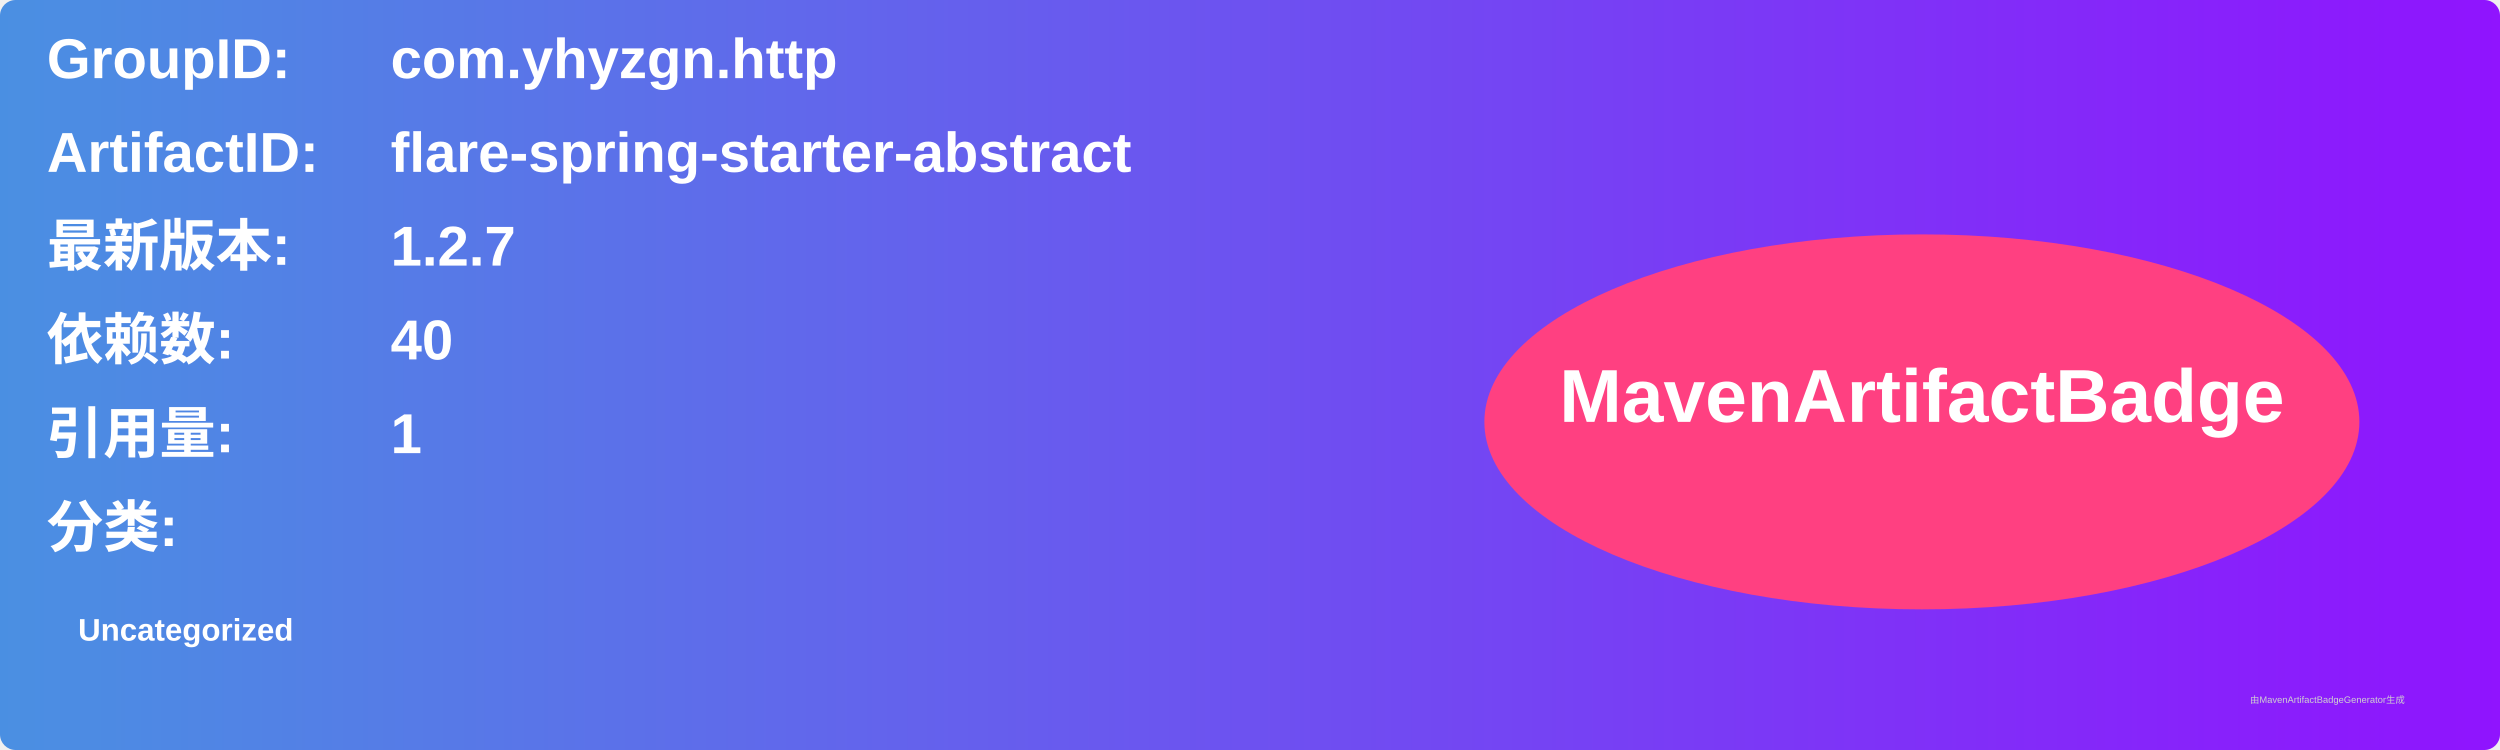
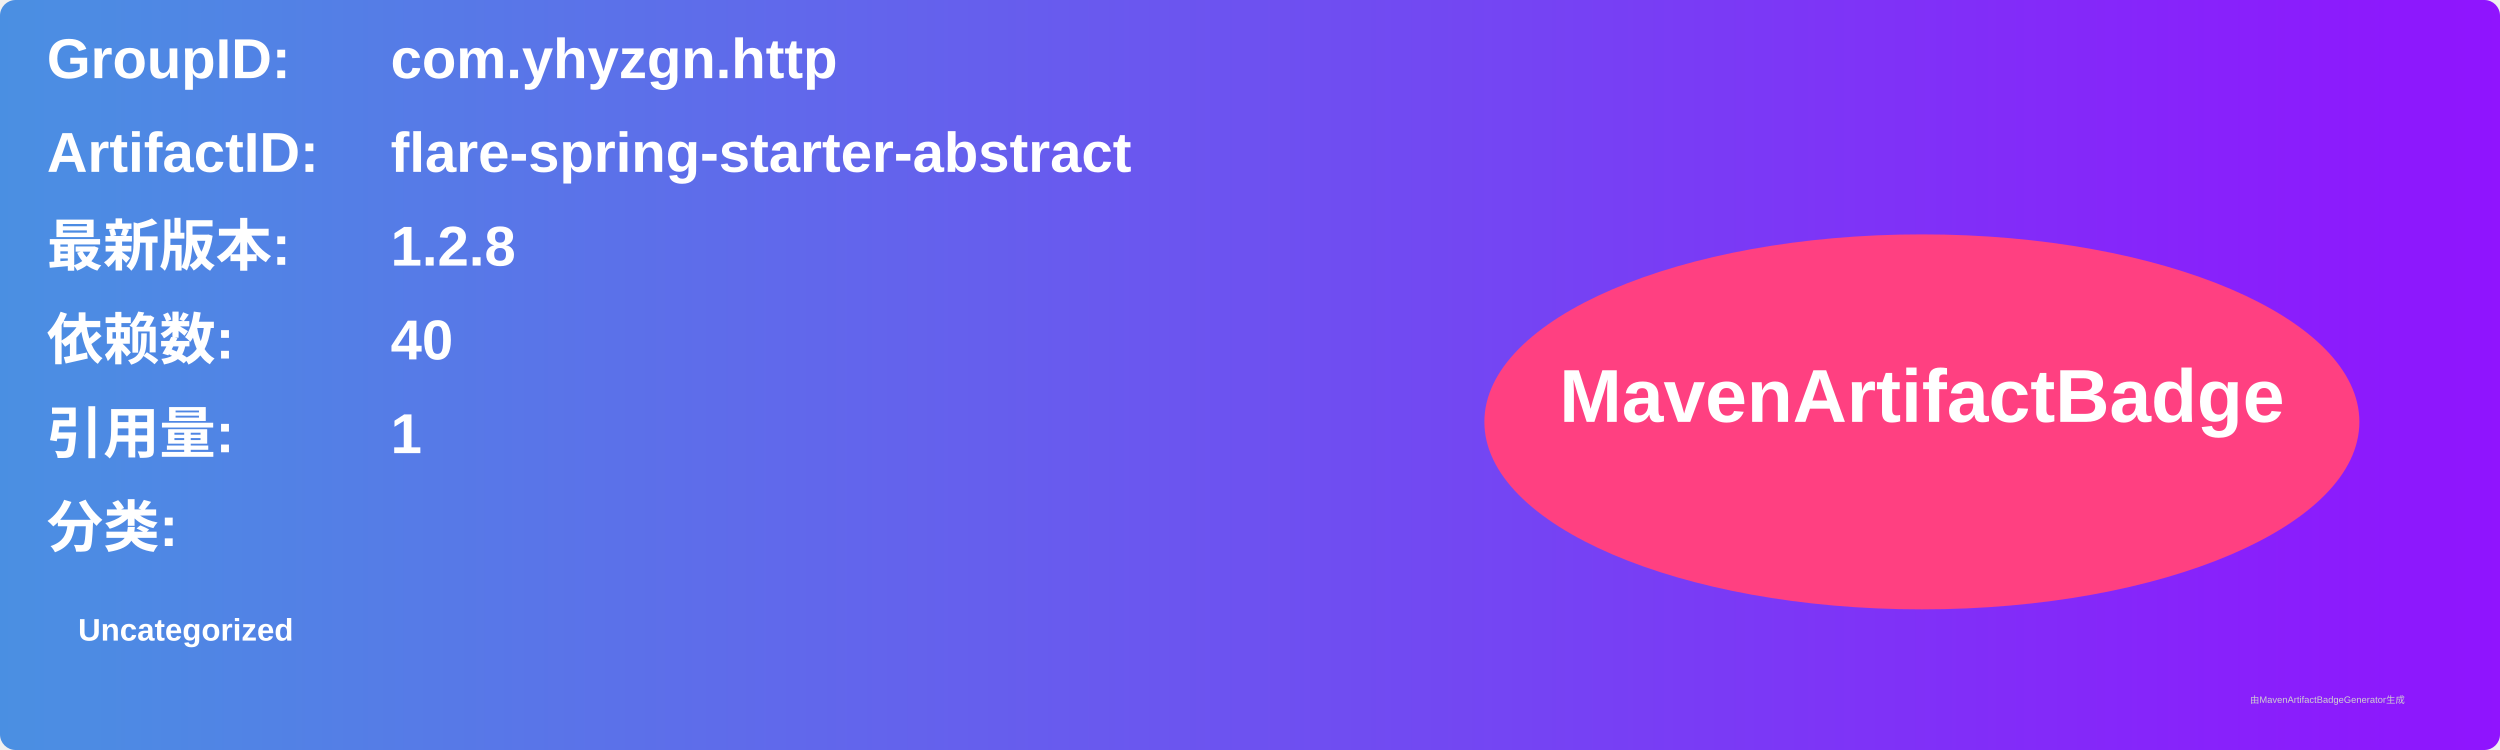
<svg xmlns="http://www.w3.org/2000/svg" width="800" height="240" viewBox="0 0 800 240">
  <linearGradient id="grad" x1="0%" y1="0%" x2="100%" y2="0%">
    <stop offset="0%" stop-color="#4a90e2" />
    <stop offset="100%" stop-color="#9013fe" />
  </linearGradient>
  <rect width="100%" height="100%" rx="5" ry="5" fill="url(#grad)" />
  <g transform="translate(15, 15)">
    <text x="0" y="10" font-family="Arial" font-size="18" fill="white" font-weight="bold" width="260">GroupID:</text>
    <text x="110" y="10" font-family="Arial" font-size="18" fill="white" font-weight="bold" width="460">com.yhyzgn.http</text>
    <text x="0" y="40" font-family="Arial" font-size="18" fill="white" font-weight="bold" width="260">ArtifactID:</text>
    <text x="110" y="40" font-family="Arial" font-size="18" fill="white" font-weight="bold" width="460">flare-spring-starter-abstract</text>
    <text x="0" y="70" font-family="Arial" font-size="18" fill="white" font-weight="bold">最新版本:</text>
    <text x="110" y="70" font-family="Arial" font-size="18" fill="white" font-weight="bold">
-       <tspan font-weight="bold">1.2.7</tspan>
+       <tspan font-weight="bold">1.2.8</tspan>
    </text>
    <text x="0" y="100" font-family="Arial" font-size="18" fill="white" font-weight="bold">依赖数: </text>
    <text x="110" y="100" font-family="Arial" font-size="18" fill="white">
      <tspan font-weight="bold">40</tspan>
    </text>
    <text x="0" y="130" font-family="Arial" font-size="18" fill="white" font-weight="bold">引用量: </text>
    <text x="110" y="130" font-family="Arial" font-size="18" fill="white">
      <tspan font-weight="bold">1</tspan>
    </text>
    <text x="0" y="160" font-family="Arial" font-size="18" fill="white" font-weight="bold">分类:</text>
    <text x="10" y="190" font-family="Arial" font-size="10" fill="white">
      <tspan font-weight="bold">Uncategorized</tspan>
    </text>
    <ellipse cx="600" cy="120" rx="140" ry="60" fill="#ff4081" />
    <text x="600" y="120" text-anchor="middle" font-family="Arial" font-size="24" fill="white" font-weight="bold">MavenArtifactBadge</text>
  </g>
  <text x="720" y="225" font-family="Arial" font-size="3" fill="#d0d0d0">由MavenArtifactBadgeGenerator生成</text>
</svg>
